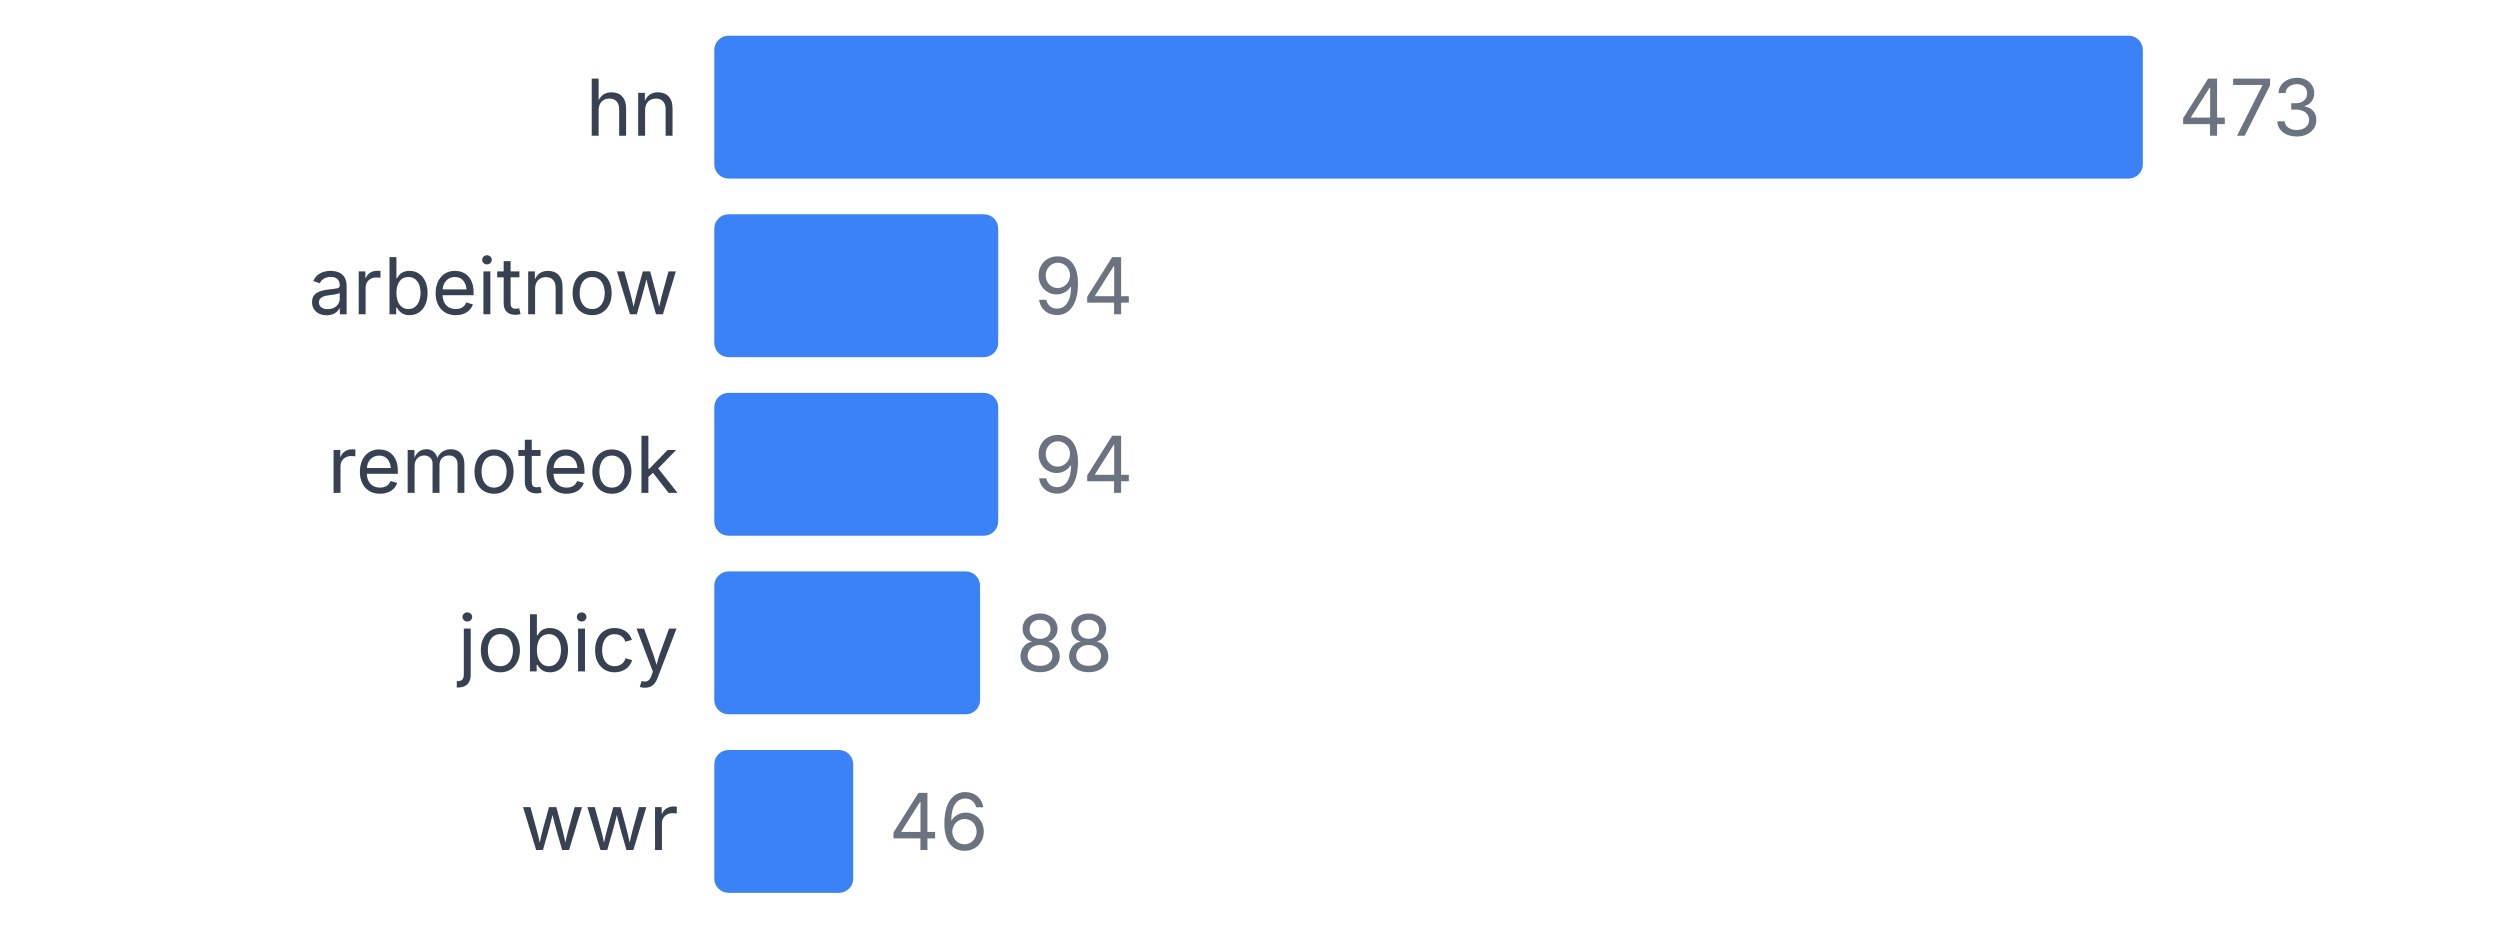
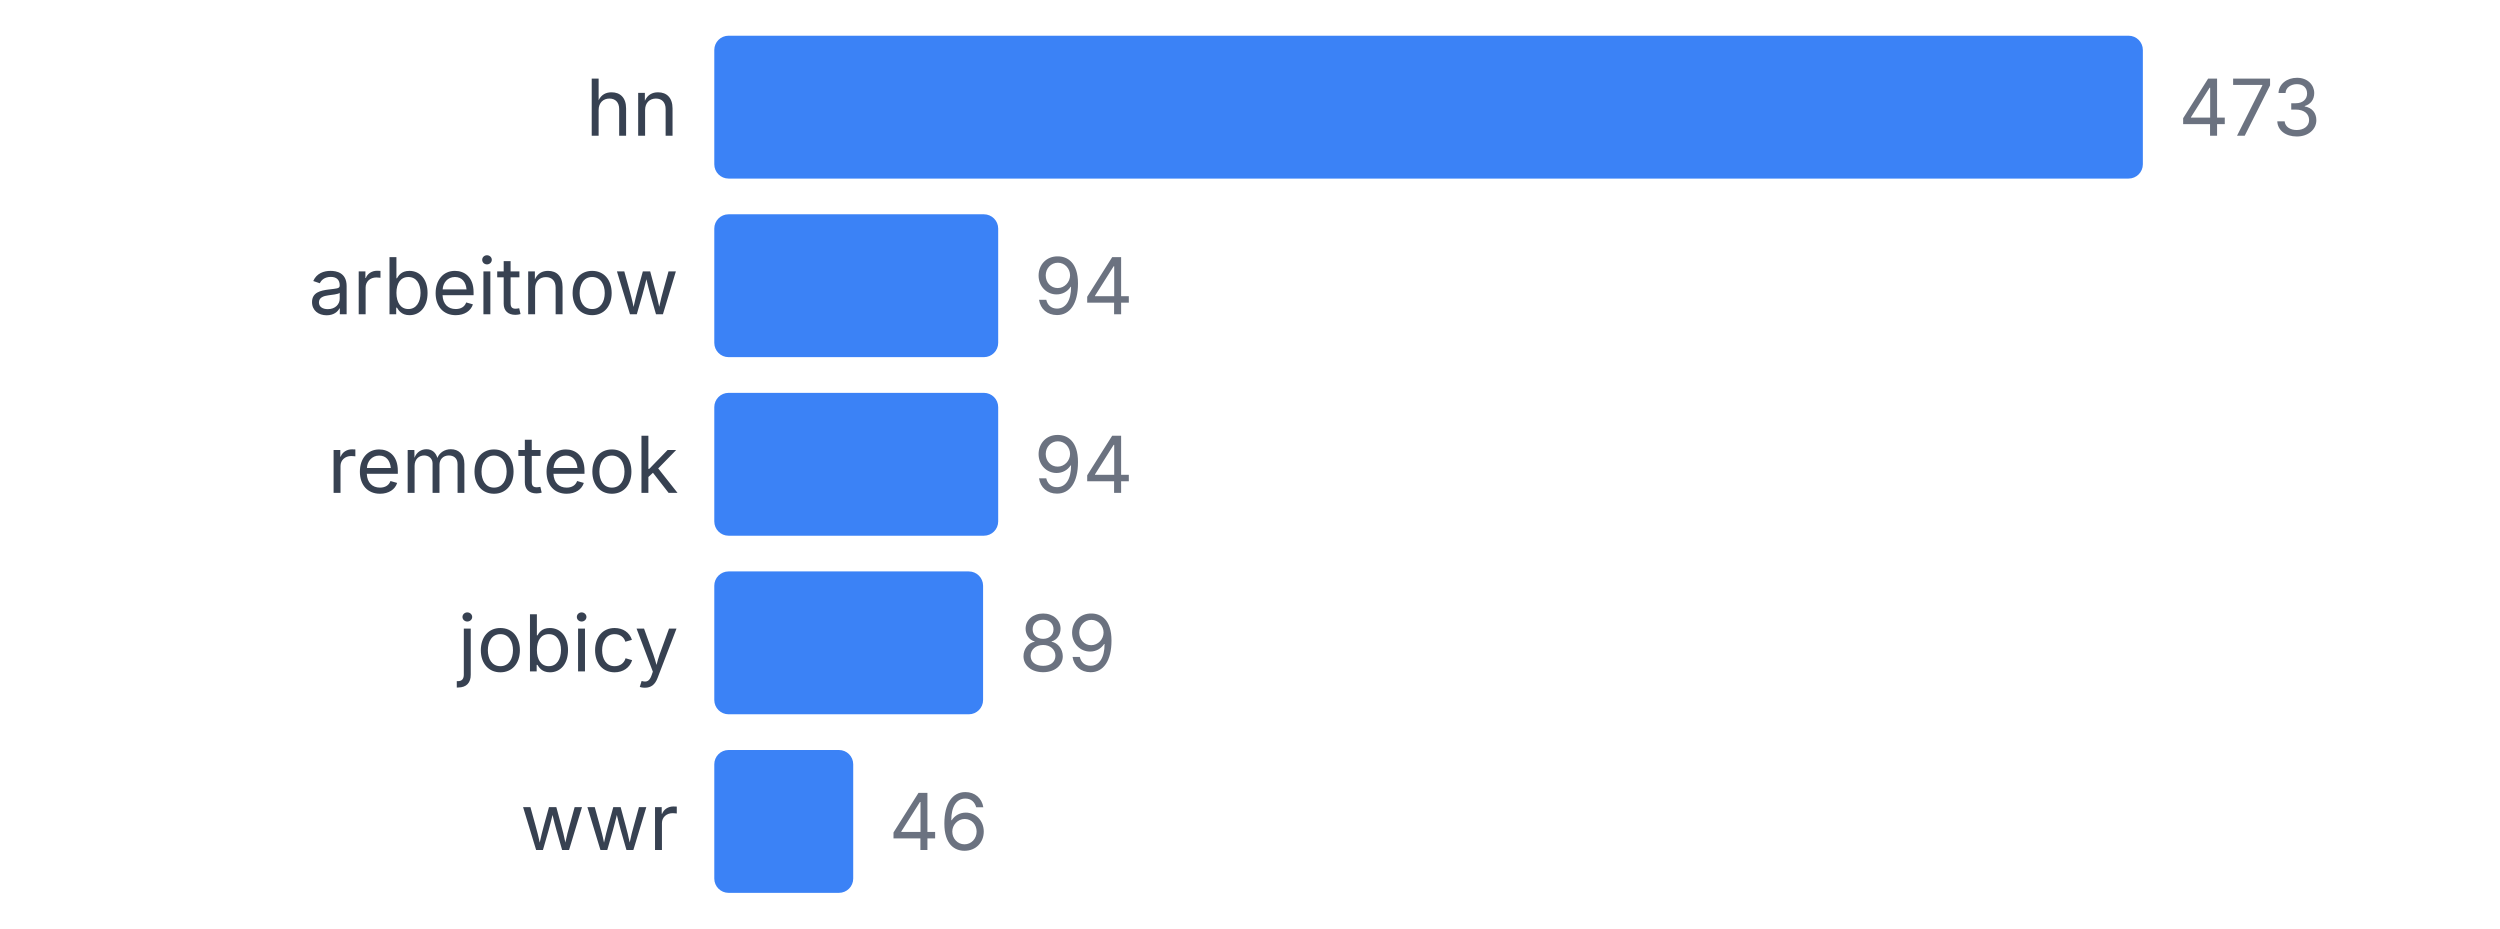
<svg xmlns="http://www.w3.org/2000/svg" width="350" height="130" viewBox="0 0 350 130">
  <style>
    text { font-family: system-ui, -apple-system, sans-serif; }
  </style>
  <text x="95" y="19" text-anchor="end" font-size="11" fill="#374151">hn</text>
  <rect x="100" y="5" width="200" height="20" fill="#3b82f6" rx="2" />
  <text x="305" y="19" font-size="11" fill="#6b7280">473</text>
  <text x="95" y="44" text-anchor="end" font-size="11" fill="#374151">arbeitnow</text>
  <rect x="100" y="30" width="39.746" height="20" fill="#3b82f6" rx="2" />
  <text x="144.746" y="44" font-size="11" fill="#6b7280">94</text>
  <text x="95" y="69" text-anchor="end" font-size="11" fill="#374151">remoteok</text>
  <rect x="100" y="55" width="39.746" height="20" fill="#3b82f6" rx="2" />
  <text x="144.746" y="69" font-size="11" fill="#6b7280">94</text>
  <text x="95" y="94" text-anchor="end" font-size="11" fill="#374151">jobicy</text>
-   <rect x="100" y="80" width="37.209" height="20" fill="#3b82f6" rx="2" />
-   <text x="142.209" y="94" font-size="11" fill="#6b7280">88</text>
+   <rect x="100" y="80" width="37.632" height="20" fill="#3b82f6" rx="2" />
+   <text x="142.632" y="94" font-size="11" fill="#6b7280">89</text>
  <text x="95" y="119" text-anchor="end" font-size="11" fill="#374151">wwr</text>
  <rect x="100" y="105" width="19.45" height="20" fill="#3b82f6" rx="2" />
  <text x="124.45" y="119" font-size="11" fill="#6b7280">46</text>
</svg>
